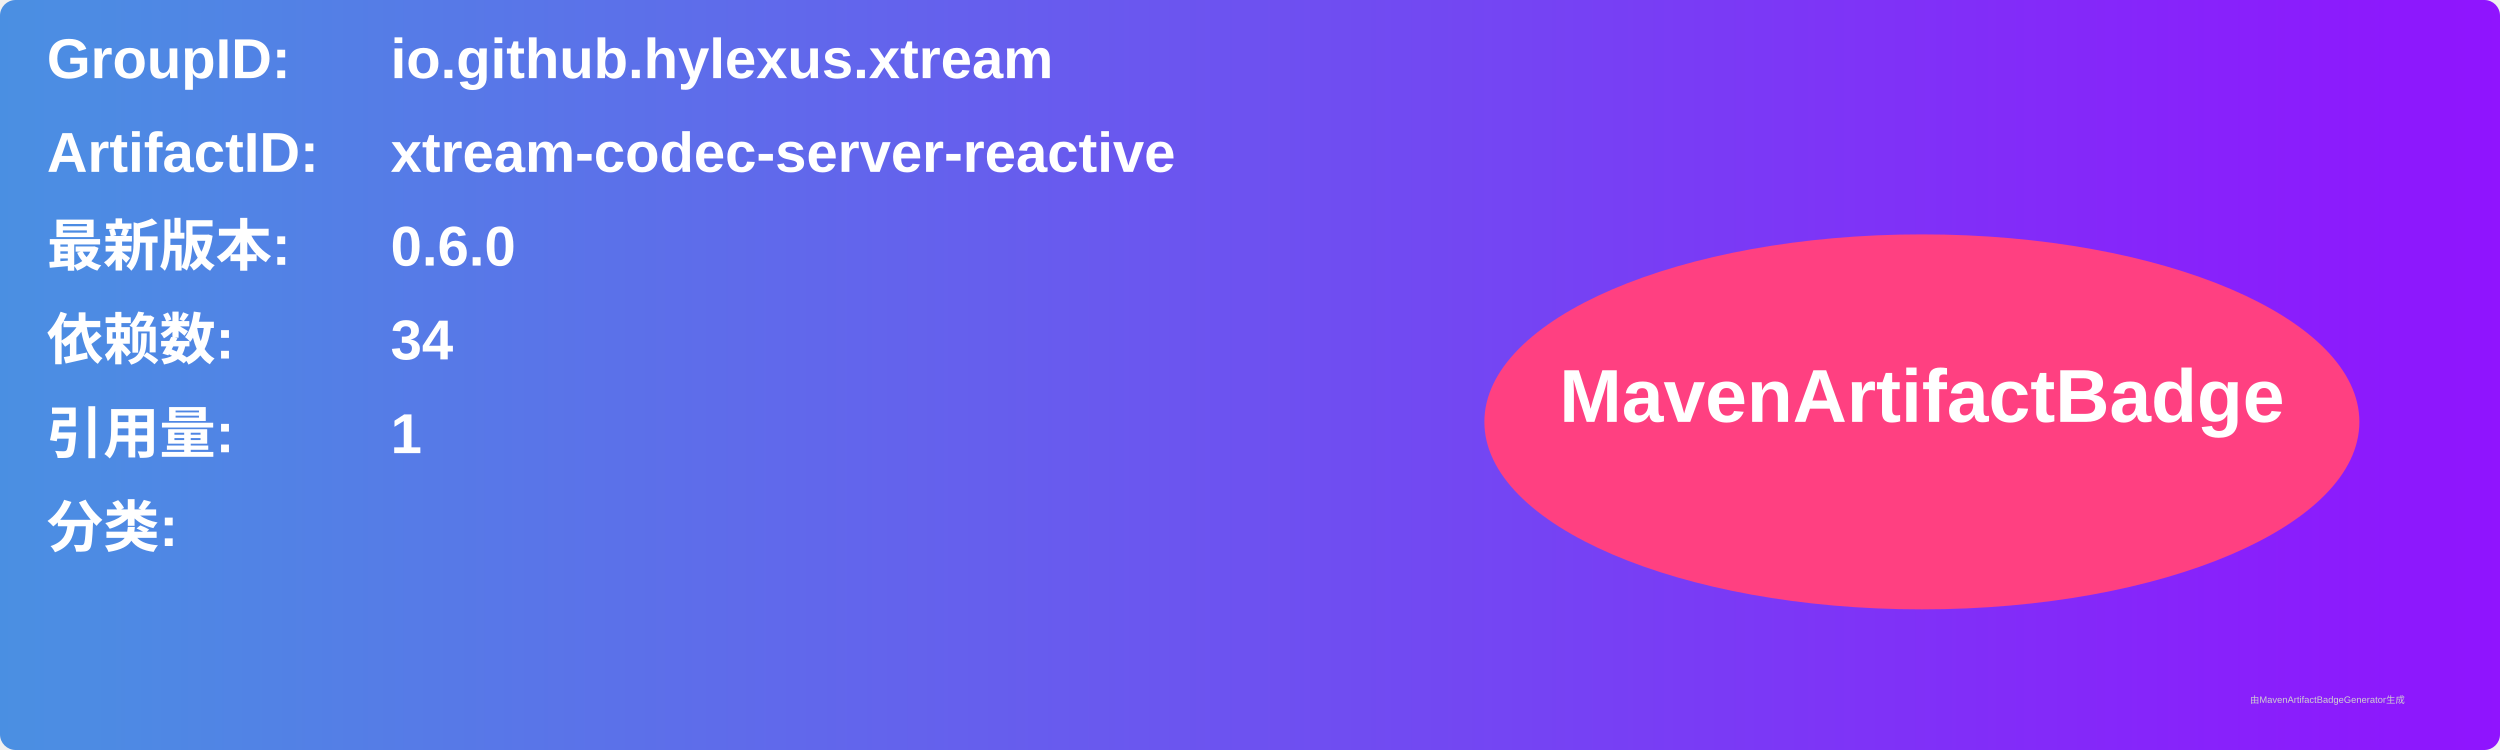
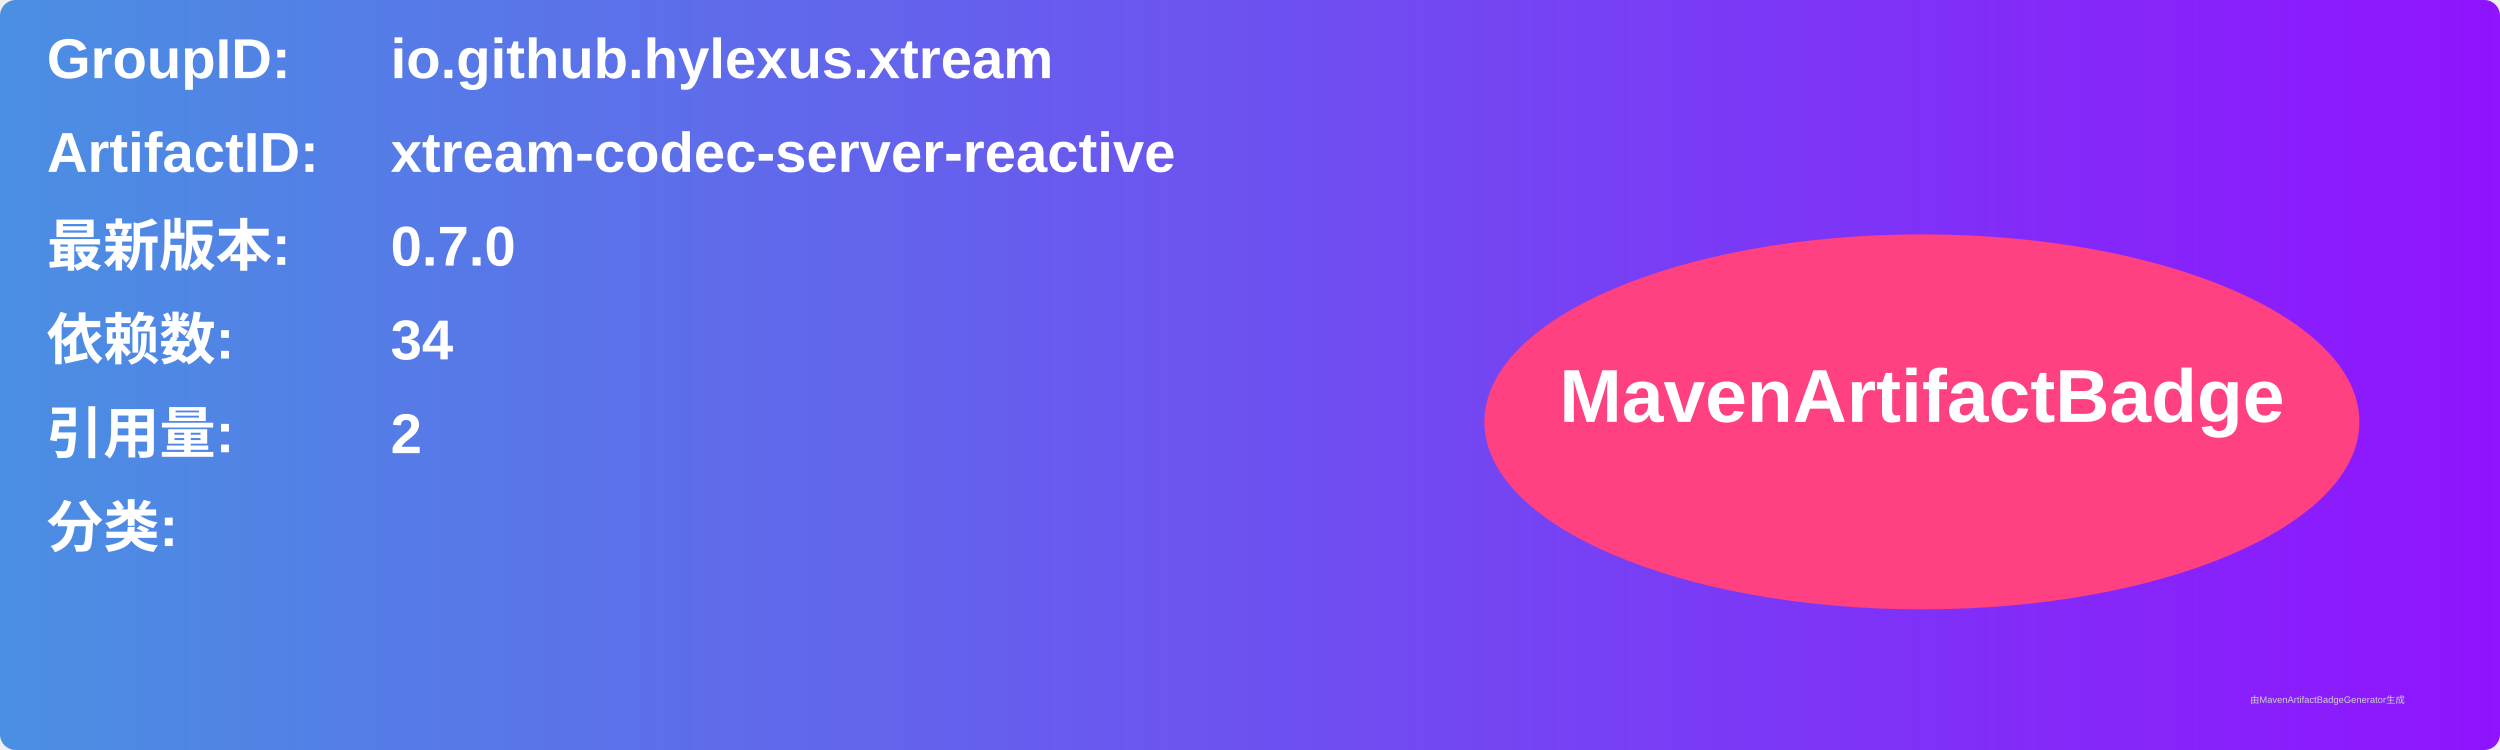
<svg xmlns="http://www.w3.org/2000/svg" width="800" height="240" viewBox="0 0 800 240">
  <linearGradient id="grad" x1="0%" y1="0%" x2="100%" y2="0%">
    <stop offset="0%" stop-color="#4a90e2" />
    <stop offset="100%" stop-color="#9013fe" />
  </linearGradient>
  <rect width="100%" height="100%" rx="5" ry="5" fill="url(#grad)" />
  <g transform="translate(15, 15)">
    <text x="0" y="10" font-family="Arial" font-size="18" fill="white" font-weight="bold" width="260">GroupID:</text>
    <text x="110" y="10" font-family="Arial" font-size="18" fill="white" font-weight="bold" width="460">io.github.hylexus.xtream</text>
    <text x="0" y="40" font-family="Arial" font-size="18" fill="white" font-weight="bold" width="260">ArtifactID:</text>
    <text x="110" y="40" font-family="Arial" font-size="18" fill="white" font-weight="bold" width="460">xtream-codec-server-reactive</text>
    <text x="0" y="70" font-family="Arial" font-size="18" fill="white" font-weight="bold">最新版本:</text>
    <text x="110" y="70" font-family="Arial" font-size="18" fill="white" font-weight="bold">
-       <tspan font-weight="bold">0.6.0</tspan>
+       <tspan font-weight="bold">0.7.0</tspan>
    </text>
    <text x="0" y="100" font-family="Arial" font-size="18" fill="white" font-weight="bold">依赖数: </text>
    <text x="110" y="100" font-family="Arial" font-size="18" fill="white">
      <tspan font-weight="bold">34</tspan>
    </text>
    <text x="0" y="130" font-family="Arial" font-size="18" fill="white" font-weight="bold">引用量: </text>
    <text x="110" y="130" font-family="Arial" font-size="18" fill="white">
-       <tspan font-weight="bold">1</tspan>
+       <tspan font-weight="bold">2</tspan>
    </text>
    <text x="0" y="160" font-family="Arial" font-size="18" fill="white" font-weight="bold">分类:</text>
    <text x="10" y="190" font-family="Arial" font-size="10" fill="white">
      <tspan font-weight="bold" />
    </text>
    <ellipse cx="600" cy="120" rx="140" ry="60" fill="#ff4081" />
    <text x="600" y="120" text-anchor="middle" font-family="Arial" font-size="24" fill="white" font-weight="bold">MavenArtifactBadge</text>
  </g>
  <text x="720" y="225" font-family="Arial" font-size="3" fill="#d0d0d0">由MavenArtifactBadgeGenerator生成</text>
</svg>
